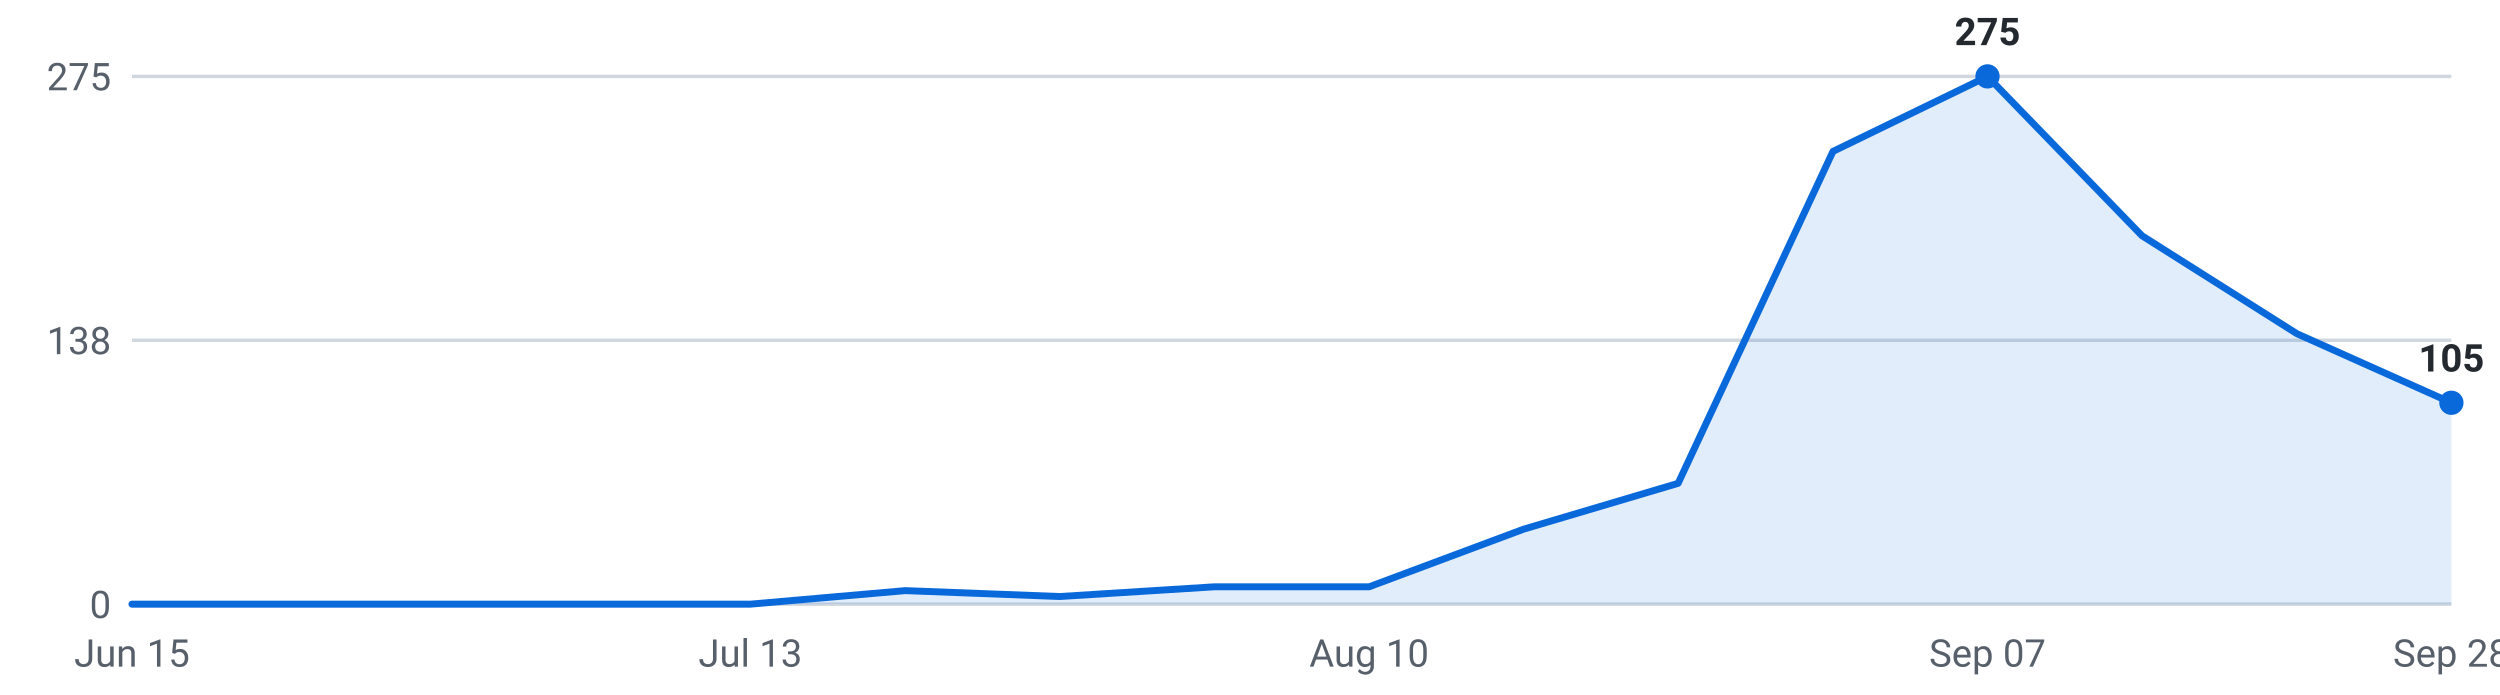
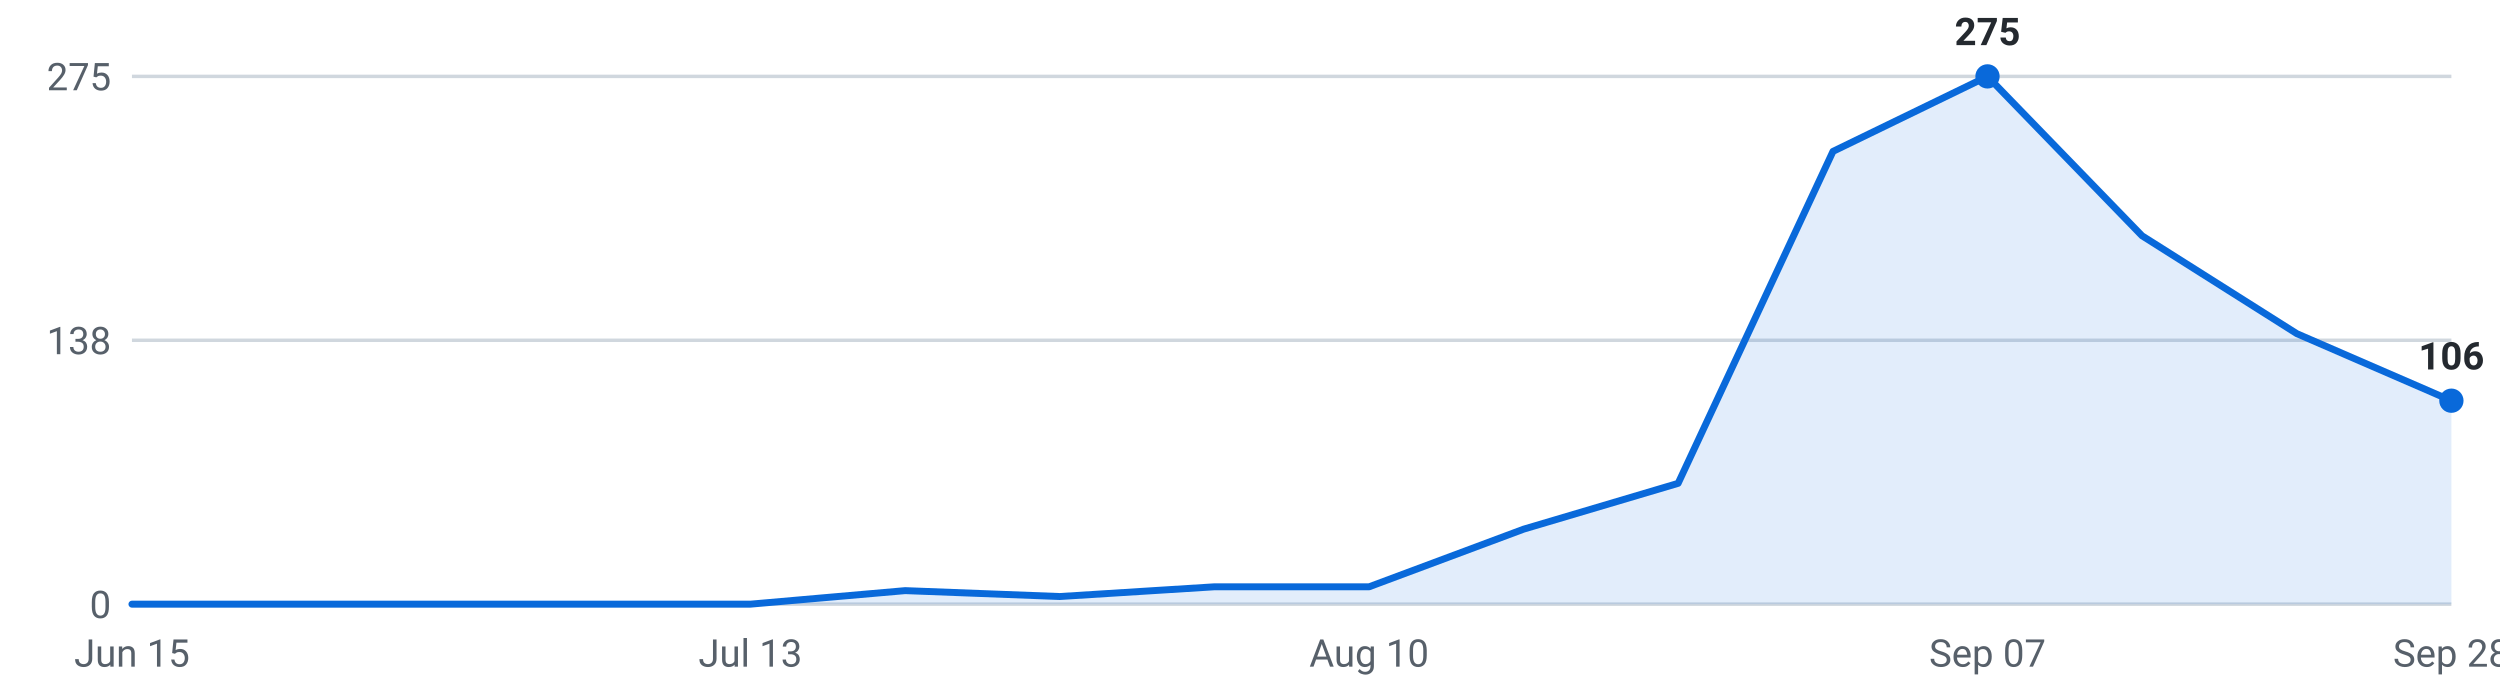
<svg xmlns="http://www.w3.org/2000/svg" viewBox="0 0 720 200" width="720" height="200" role="img" aria-label="Internships posted per week, last 16 weeks">
  <g font-family="-apple-system,Segoe UI,Roboto,sans-serif" font-size="11">
    <line x1="38" y1="174.0" x2="706" y2="174.0" stroke="#d0d7de" stroke-width="1" />
    <text x="32" y="178.0" text-anchor="end" fill="#57606a">0</text>
    <line x1="38" y1="98.0" x2="706" y2="98.0" stroke="#d0d7de" stroke-width="1" />
    <text x="32" y="102.0" text-anchor="end" fill="#57606a">138</text>
    <line x1="38" y1="22.0" x2="706" y2="22.0" stroke="#d0d7de" stroke-width="1" />
    <text x="32" y="26.0" text-anchor="end" fill="#57606a">275</text>
-     <path d="M38.0,174 L38.0,174.0 L82.5,174.0 L127.1,174.0 L171.6,174.0 L216.1,174.0 L260.7,170.1 L305.2,171.8 L349.7,169.0 L394.3,169.0 L438.8,152.4 L483.3,139.2 L527.9,43.6 L572.4,22.0 L616.9,67.9 L661.5,96.1 L706.0,116.0 L706.0,174 Z" fill="#0969da" fill-opacity="0.12" />
-     <polyline points="38.0,174.0 82.5,174.0 127.1,174.0 171.6,174.0 216.1,174.0 260.7,170.1 305.2,171.8 349.7,169.0 394.3,169.0 438.8,152.4 483.3,139.2 527.9,43.6 572.4,22.0 616.9,67.9 661.5,96.1 706.0,116.0" fill="none" stroke="#0969da" stroke-width="2" stroke-linejoin="round" stroke-linecap="round" />
+     <path d="M38.0,174 L38.0,174.0 L82.5,174.0 L127.1,174.0 L171.6,174.0 L216.1,174.0 L260.7,170.1 L305.2,171.8 L349.7,169.0 L394.3,169.0 L438.8,152.4 L483.3,139.2 L527.9,43.6 L572.4,22.0 L616.9,67.9 L661.5,96.1 L706.0,115.4 L706.0,174 Z" fill="#0969da" fill-opacity="0.12" />
+     <polyline points="38.0,174.0 82.5,174.0 127.1,174.0 171.6,174.0 216.1,174.0 260.7,170.1 305.2,171.8 349.7,169.0 394.3,169.0 438.8,152.4 483.3,139.2 527.9,43.6 572.4,22.0 616.9,67.9 661.5,96.1 706.0,115.4" fill="none" stroke="#0969da" stroke-width="2" stroke-linejoin="round" stroke-linecap="round" />
    <circle cx="572.4" cy="22.0" r="3.5" fill="#0969da" />
    <text x="572.4" y="13.0" text-anchor="middle" fill="#24292f" font-weight="600">275</text>
-     <circle cx="706.0" cy="116.0" r="3.5" fill="#0969da" />
-     <text x="706.0" y="107.0" text-anchor="middle" fill="#24292f" font-weight="600">105</text>
+     <circle cx="706.0" cy="115.4" r="3.5" fill="#0969da" />
+     <text x="706.0" y="106.4" text-anchor="middle" fill="#24292f" font-weight="600">106</text>
    <text x="38.0" y="192" text-anchor="middle" fill="#57606a">Jun 15</text>
    <text x="216.1" y="192" text-anchor="middle" fill="#57606a">Jul 13</text>
    <text x="394.3" y="192" text-anchor="middle" fill="#57606a">Aug 10</text>
    <text x="572.4" y="192" text-anchor="middle" fill="#57606a">Sep 07</text>
    <text x="706.0" y="192" text-anchor="middle" fill="#57606a">Sep 28</text>
  </g>
</svg>
